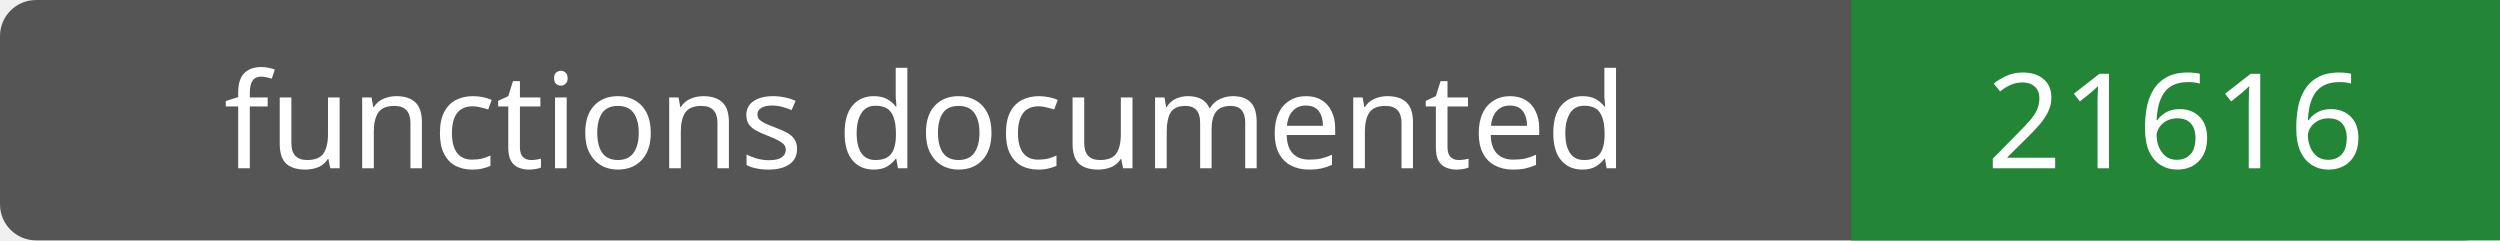
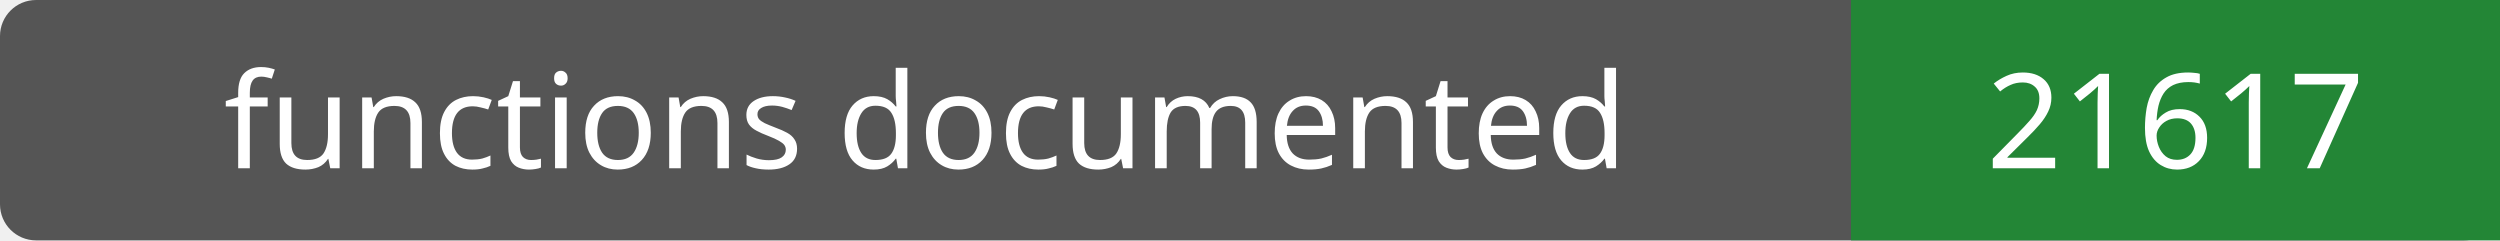
- <svg xmlns="http://www.w3.org/2000/svg" width="208" height="20" role="img" aria-label="functions documented: 21616">
+ <svg xmlns="http://www.w3.org/2000/svg" width="208" height="20" role="img" aria-label="functions documented: 21617">
  <rect width="208" height="20" rx="3" fill="#555" />
  <path fill="#238636" d="M154 0h54v20H154z" />
  <g fill="#fff" text-anchor="middle" font-family="Verdana,sans-serif" font-size="11">
    <text x="77.0" y="14">functions documented</text>
-     <text x="181.0" y="14">21616</text>
+     <text x="181.0" y="14">21617</text>
  </g>
</svg>
